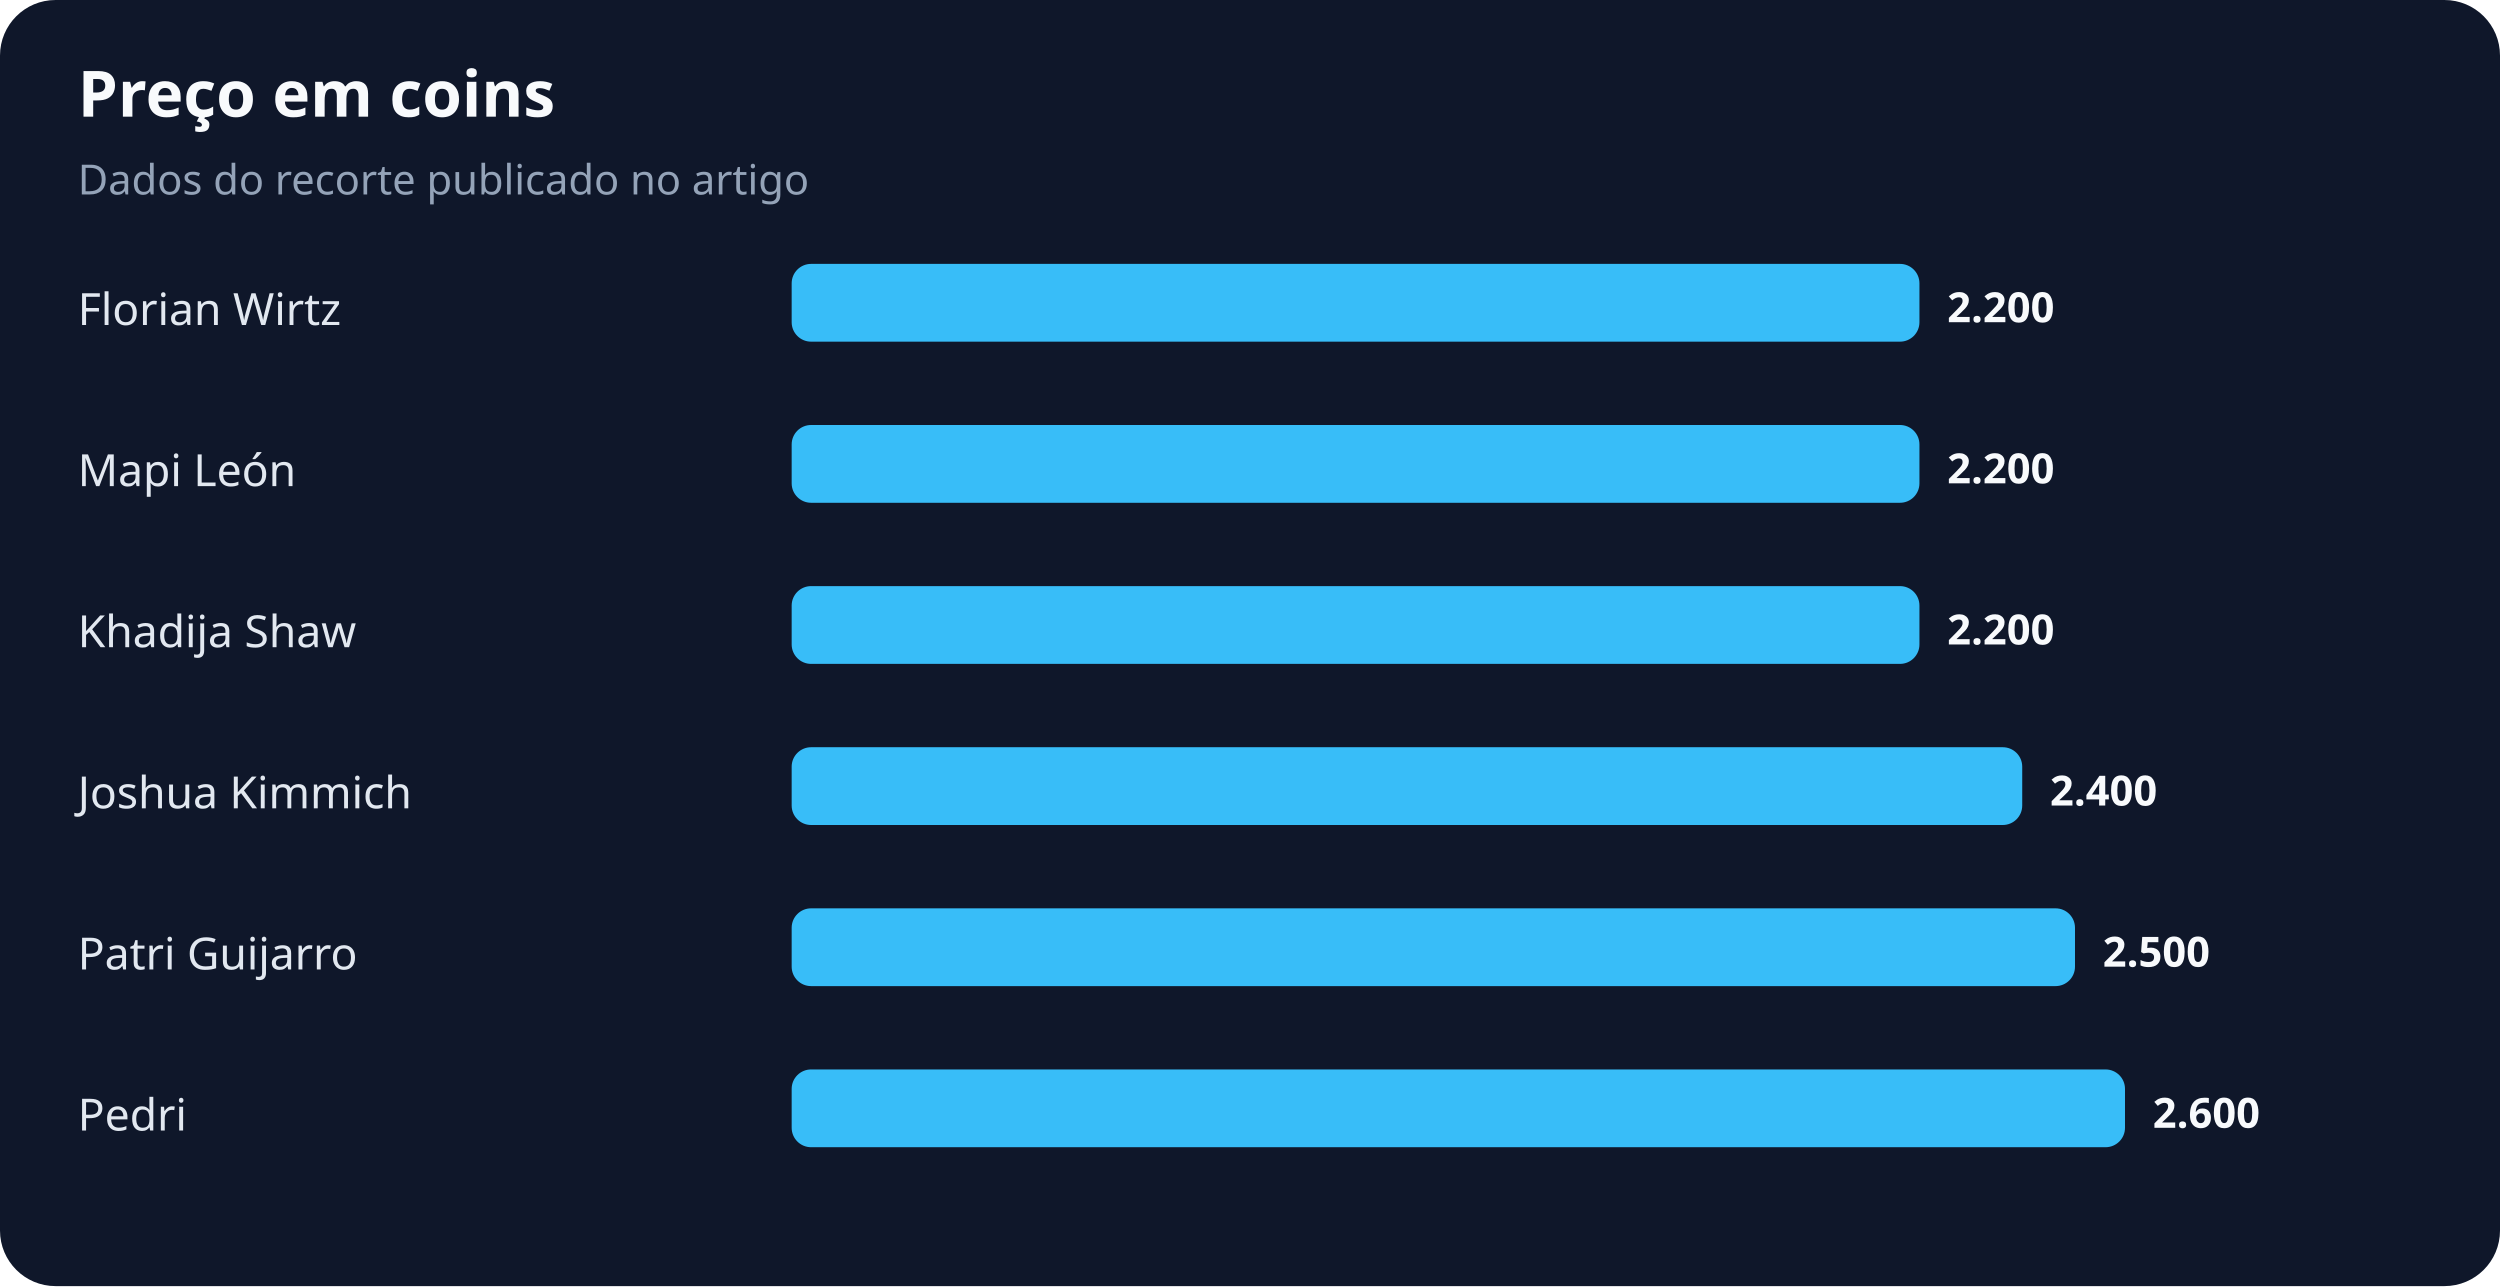
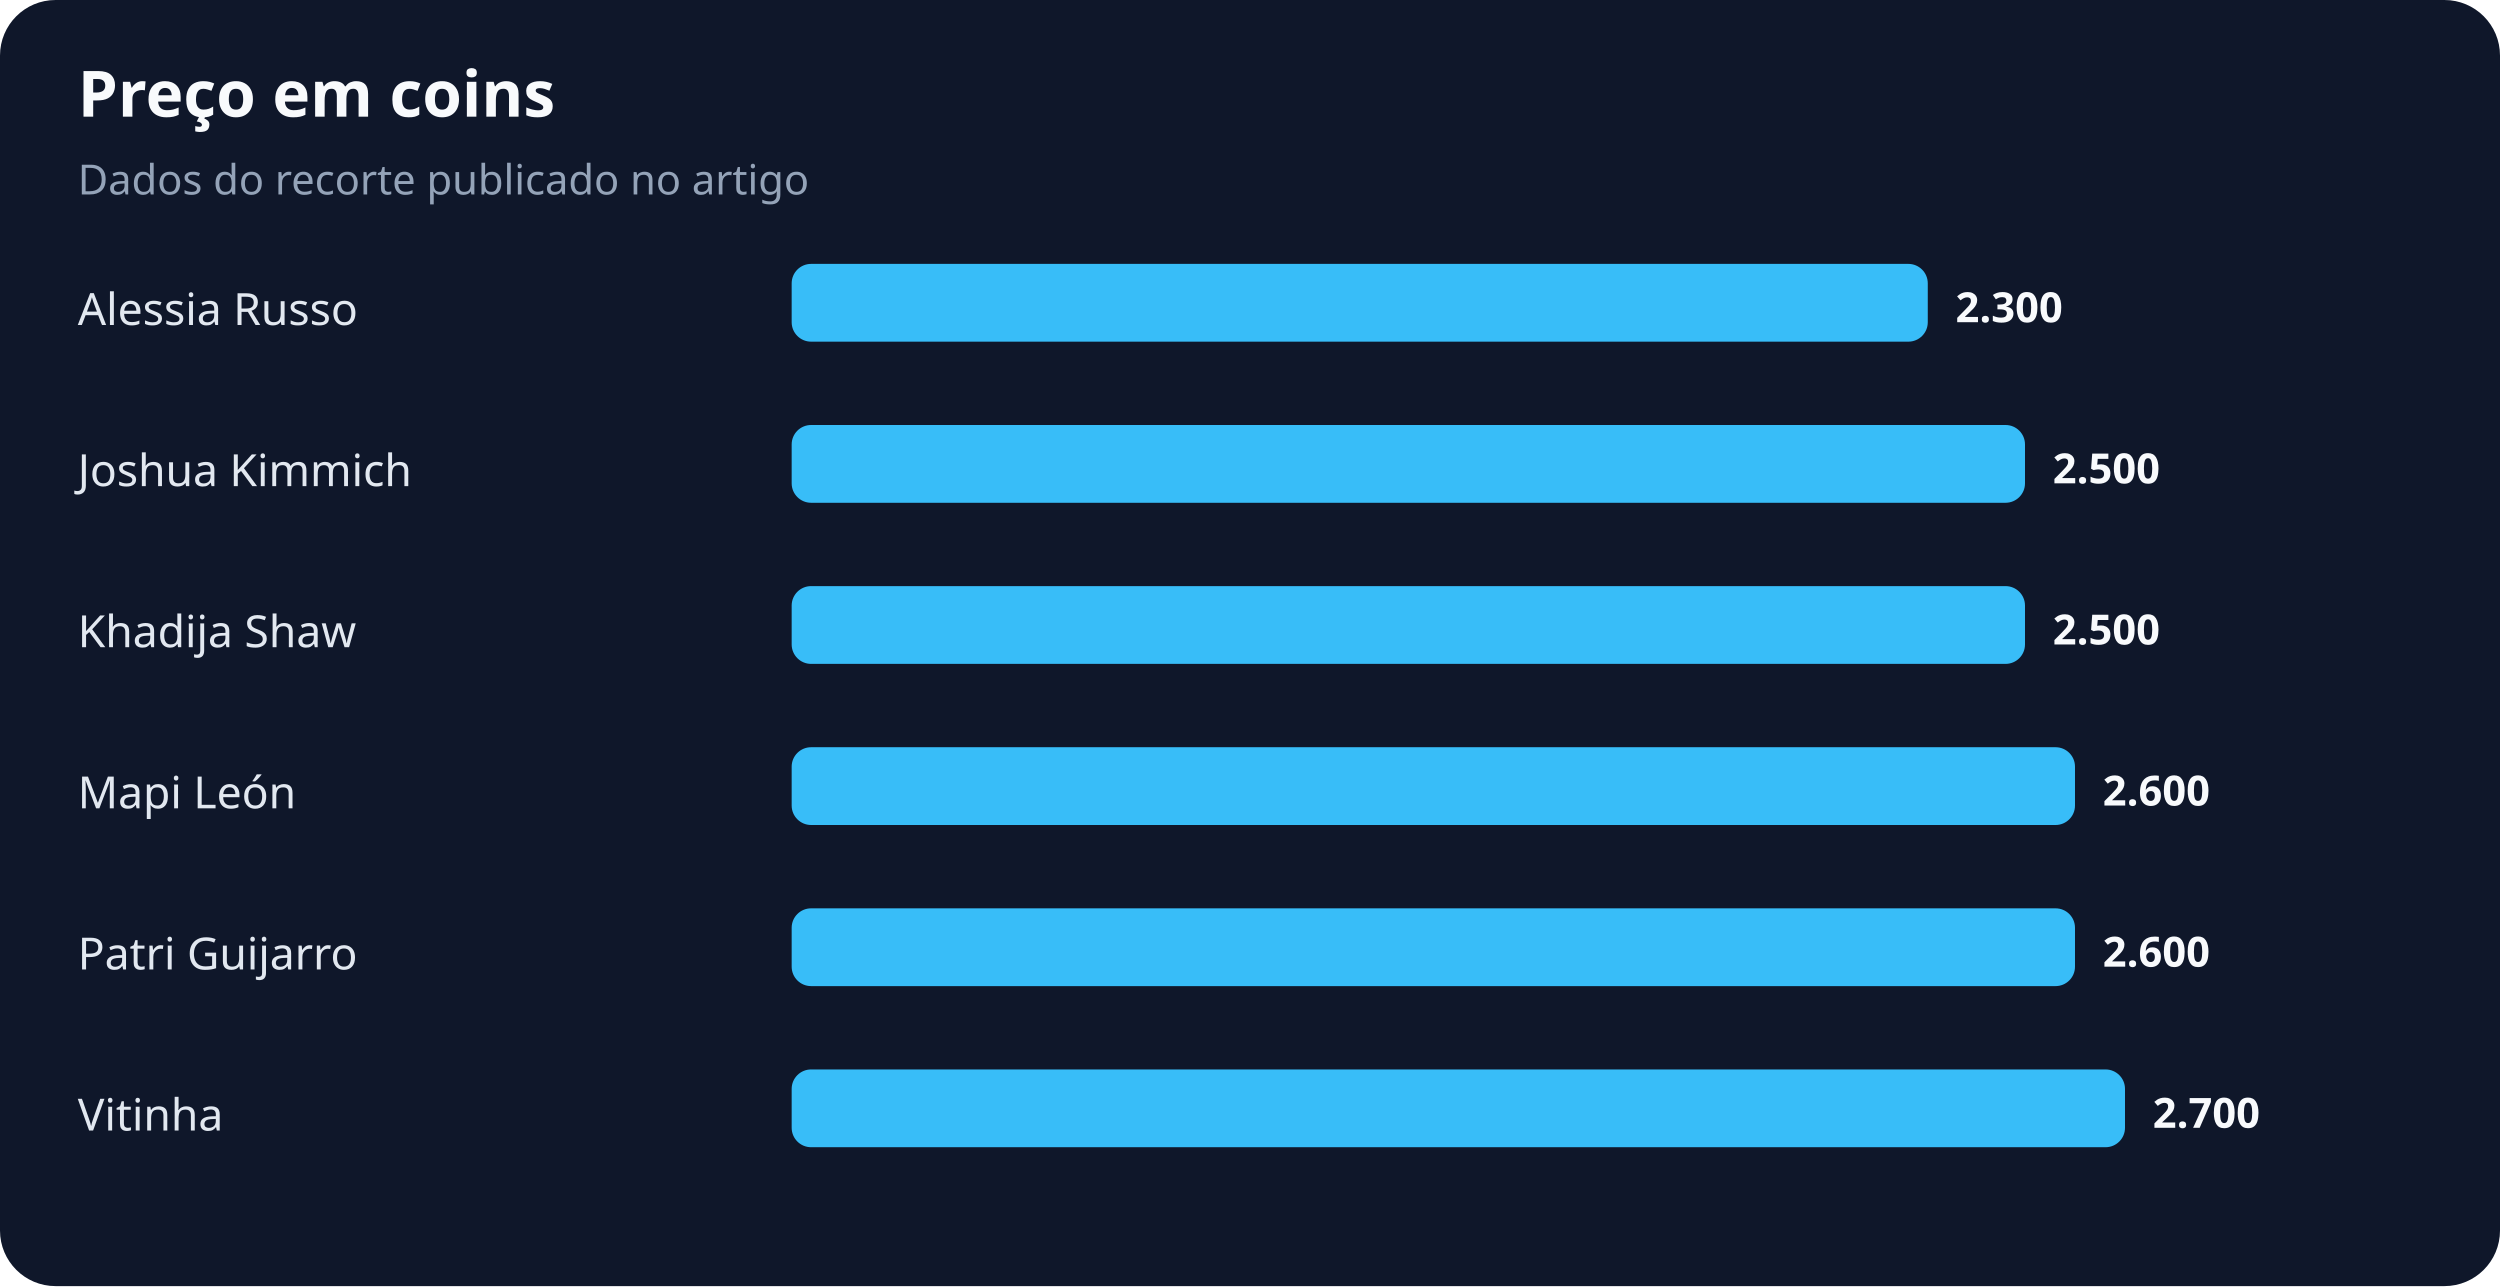
<svg xmlns="http://www.w3.org/2000/svg" width="900" height="463" viewBox="0 0 900 463" role="img" aria-labelledby="title desc">
  <rect width="100%" height="100%" rx="20" fill="#0f172a" />
  <text x="28" y="42" fill="#f8fafc" font-family="system-ui,sans-serif" font-size="23" font-weight="700">Preço em coins</text>
  <text x="28" y="70" fill="#94a3b8" font-family="system-ui,sans-serif" font-size="15">Dados do recorte publicado no artigo</text>
-   <text x="28" y="117" fill="#e2e8f0" font-family="system-ui,sans-serif" font-size="16">Florian Wirtz</text>
-   <rect x="285" y="95" width="406" height="28" rx="7" fill="#38bdf8" />
-   <text x="701" y="116" fill="#f8fafc" font-family="system-ui,sans-serif" font-size="15" font-weight="700">2.200</text>
-   <text x="28" y="175" fill="#e2e8f0" font-family="system-ui,sans-serif" font-size="16">Mapi León</text>
-   <rect x="285" y="153" width="406" height="28" rx="7" fill="#38bdf8" />
-   <text x="701" y="174" fill="#f8fafc" font-family="system-ui,sans-serif" font-size="15" font-weight="700">2.200</text>
+   <text x="28" y="117" fill="#e2e8f0" font-family="system-ui,sans-serif" font-size="16">Alessia Russo</text>
+   <rect x="285" y="95" width="409" height="28" rx="7" fill="#38bdf8" />
+   <text x="704" y="116" fill="#f8fafc" font-family="system-ui,sans-serif" font-size="15" font-weight="700">2.300</text>
+   <text x="28" y="175" fill="#e2e8f0" font-family="system-ui,sans-serif" font-size="16">Joshua Kimmich</text>
+   <rect x="285" y="153" width="444" height="28" rx="7" fill="#38bdf8" />
+   <text x="739" y="174" fill="#f8fafc" font-family="system-ui,sans-serif" font-size="15" font-weight="700">2.500</text>
  <text x="28" y="233" fill="#e2e8f0" font-family="system-ui,sans-serif" font-size="16">Khadija Shaw</text>
-   <rect x="285" y="211" width="406" height="28" rx="7" fill="#38bdf8" />
-   <text x="701" y="232" fill="#f8fafc" font-family="system-ui,sans-serif" font-size="15" font-weight="700">2.200</text>
-   <text x="28" y="291" fill="#e2e8f0" font-family="system-ui,sans-serif" font-size="16">Joshua Kimmich</text>
-   <rect x="285" y="269" width="443" height="28" rx="7" fill="#38bdf8" />
-   <text x="738" y="290" fill="#f8fafc" font-family="system-ui,sans-serif" font-size="15" font-weight="700">2.400</text>
+   <rect x="285" y="211" width="444" height="28" rx="7" fill="#38bdf8" />
+   <text x="739" y="232" fill="#f8fafc" font-family="system-ui,sans-serif" font-size="15" font-weight="700">2.500</text>
+   <text x="28" y="291" fill="#e2e8f0" font-family="system-ui,sans-serif" font-size="16">Mapi León</text>
+   <rect x="285" y="269" width="462" height="28" rx="7" fill="#38bdf8" />
+   <text x="757" y="290" fill="#f8fafc" font-family="system-ui,sans-serif" font-size="15" font-weight="700">2.600</text>
  <text x="28" y="349" fill="#e2e8f0" font-family="system-ui,sans-serif" font-size="16">Patri Guijarro</text>
  <rect x="285" y="327" width="462" height="28" rx="7" fill="#38bdf8" />
-   <text x="757" y="348" fill="#f8fafc" font-family="system-ui,sans-serif" font-size="15" font-weight="700">2.500</text>
-   <text x="28" y="407" fill="#e2e8f0" font-family="system-ui,sans-serif" font-size="16">Pedri</text>
+   <text x="757" y="348" fill="#f8fafc" font-family="system-ui,sans-serif" font-size="15" font-weight="700">2.600</text>
+   <text x="28" y="407" fill="#e2e8f0" font-family="system-ui,sans-serif" font-size="16">Vitinha</text>
  <rect x="285" y="385" width="480" height="28" rx="7" fill="#38bdf8" />
-   <text x="775" y="406" fill="#f8fafc" font-family="system-ui,sans-serif" font-size="15" font-weight="700">2.600</text>
+   <text x="775" y="406" fill="#f8fafc" font-family="system-ui,sans-serif" font-size="15" font-weight="700">2.700</text>
</svg>
